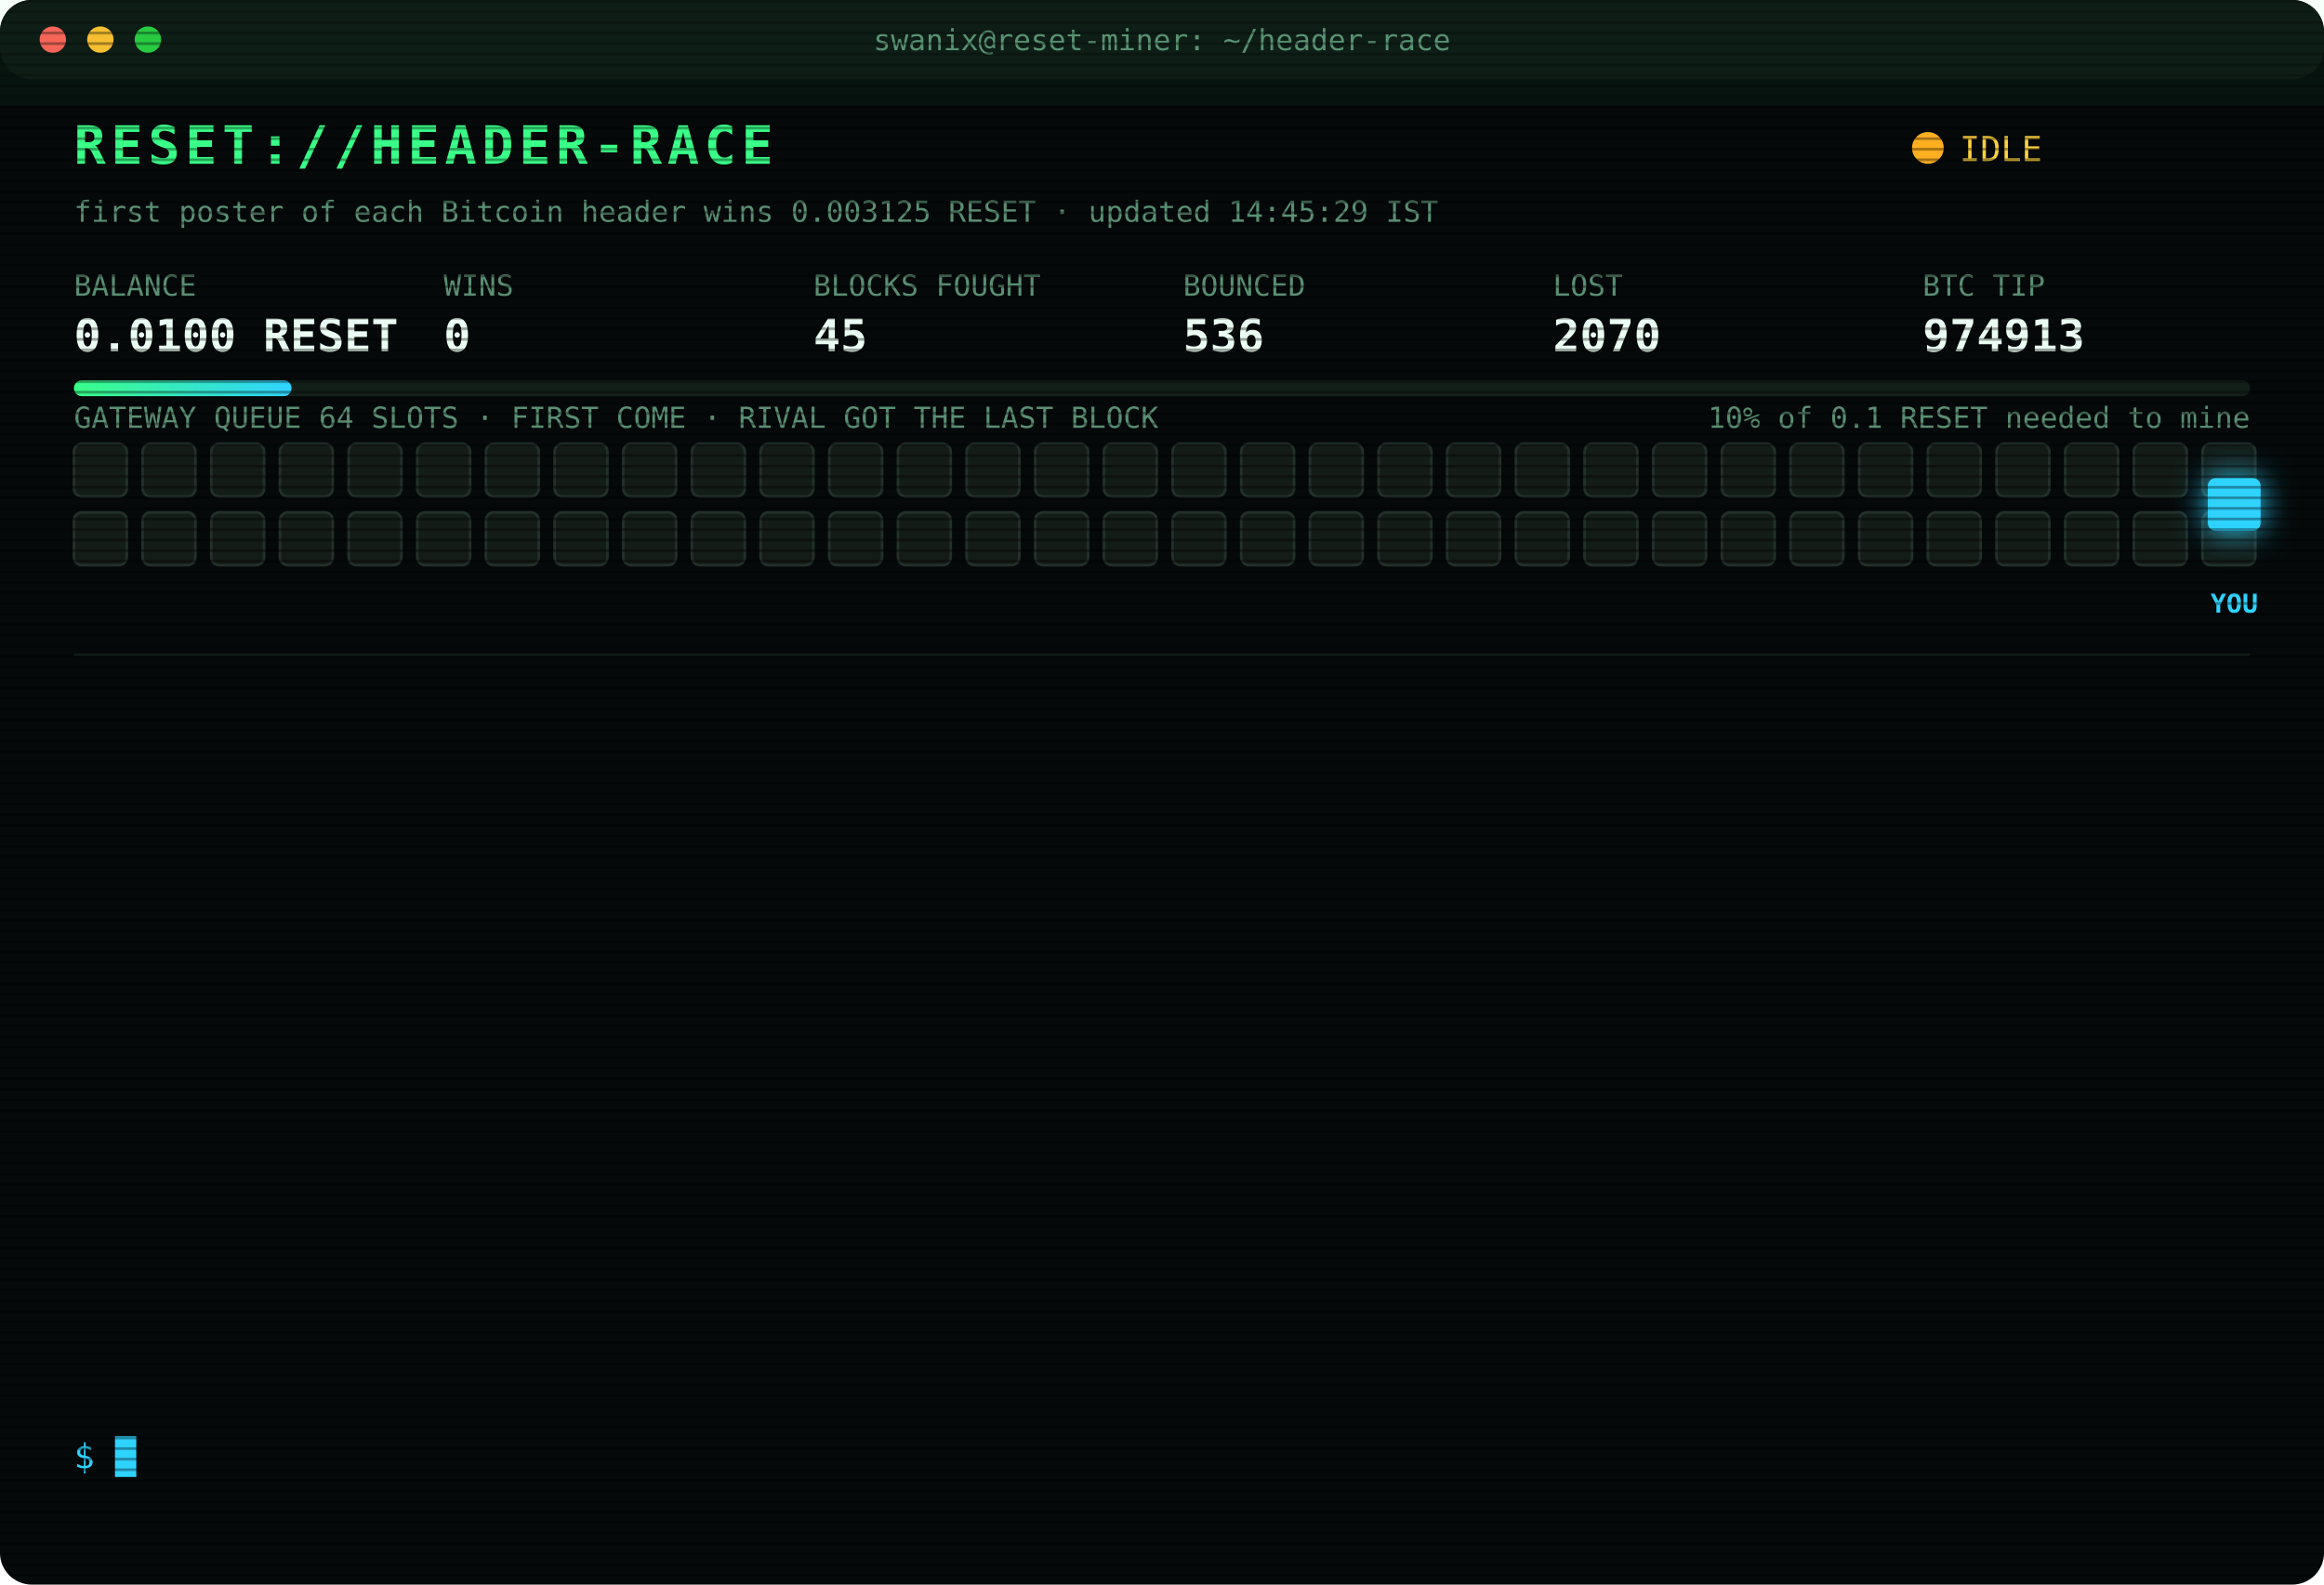
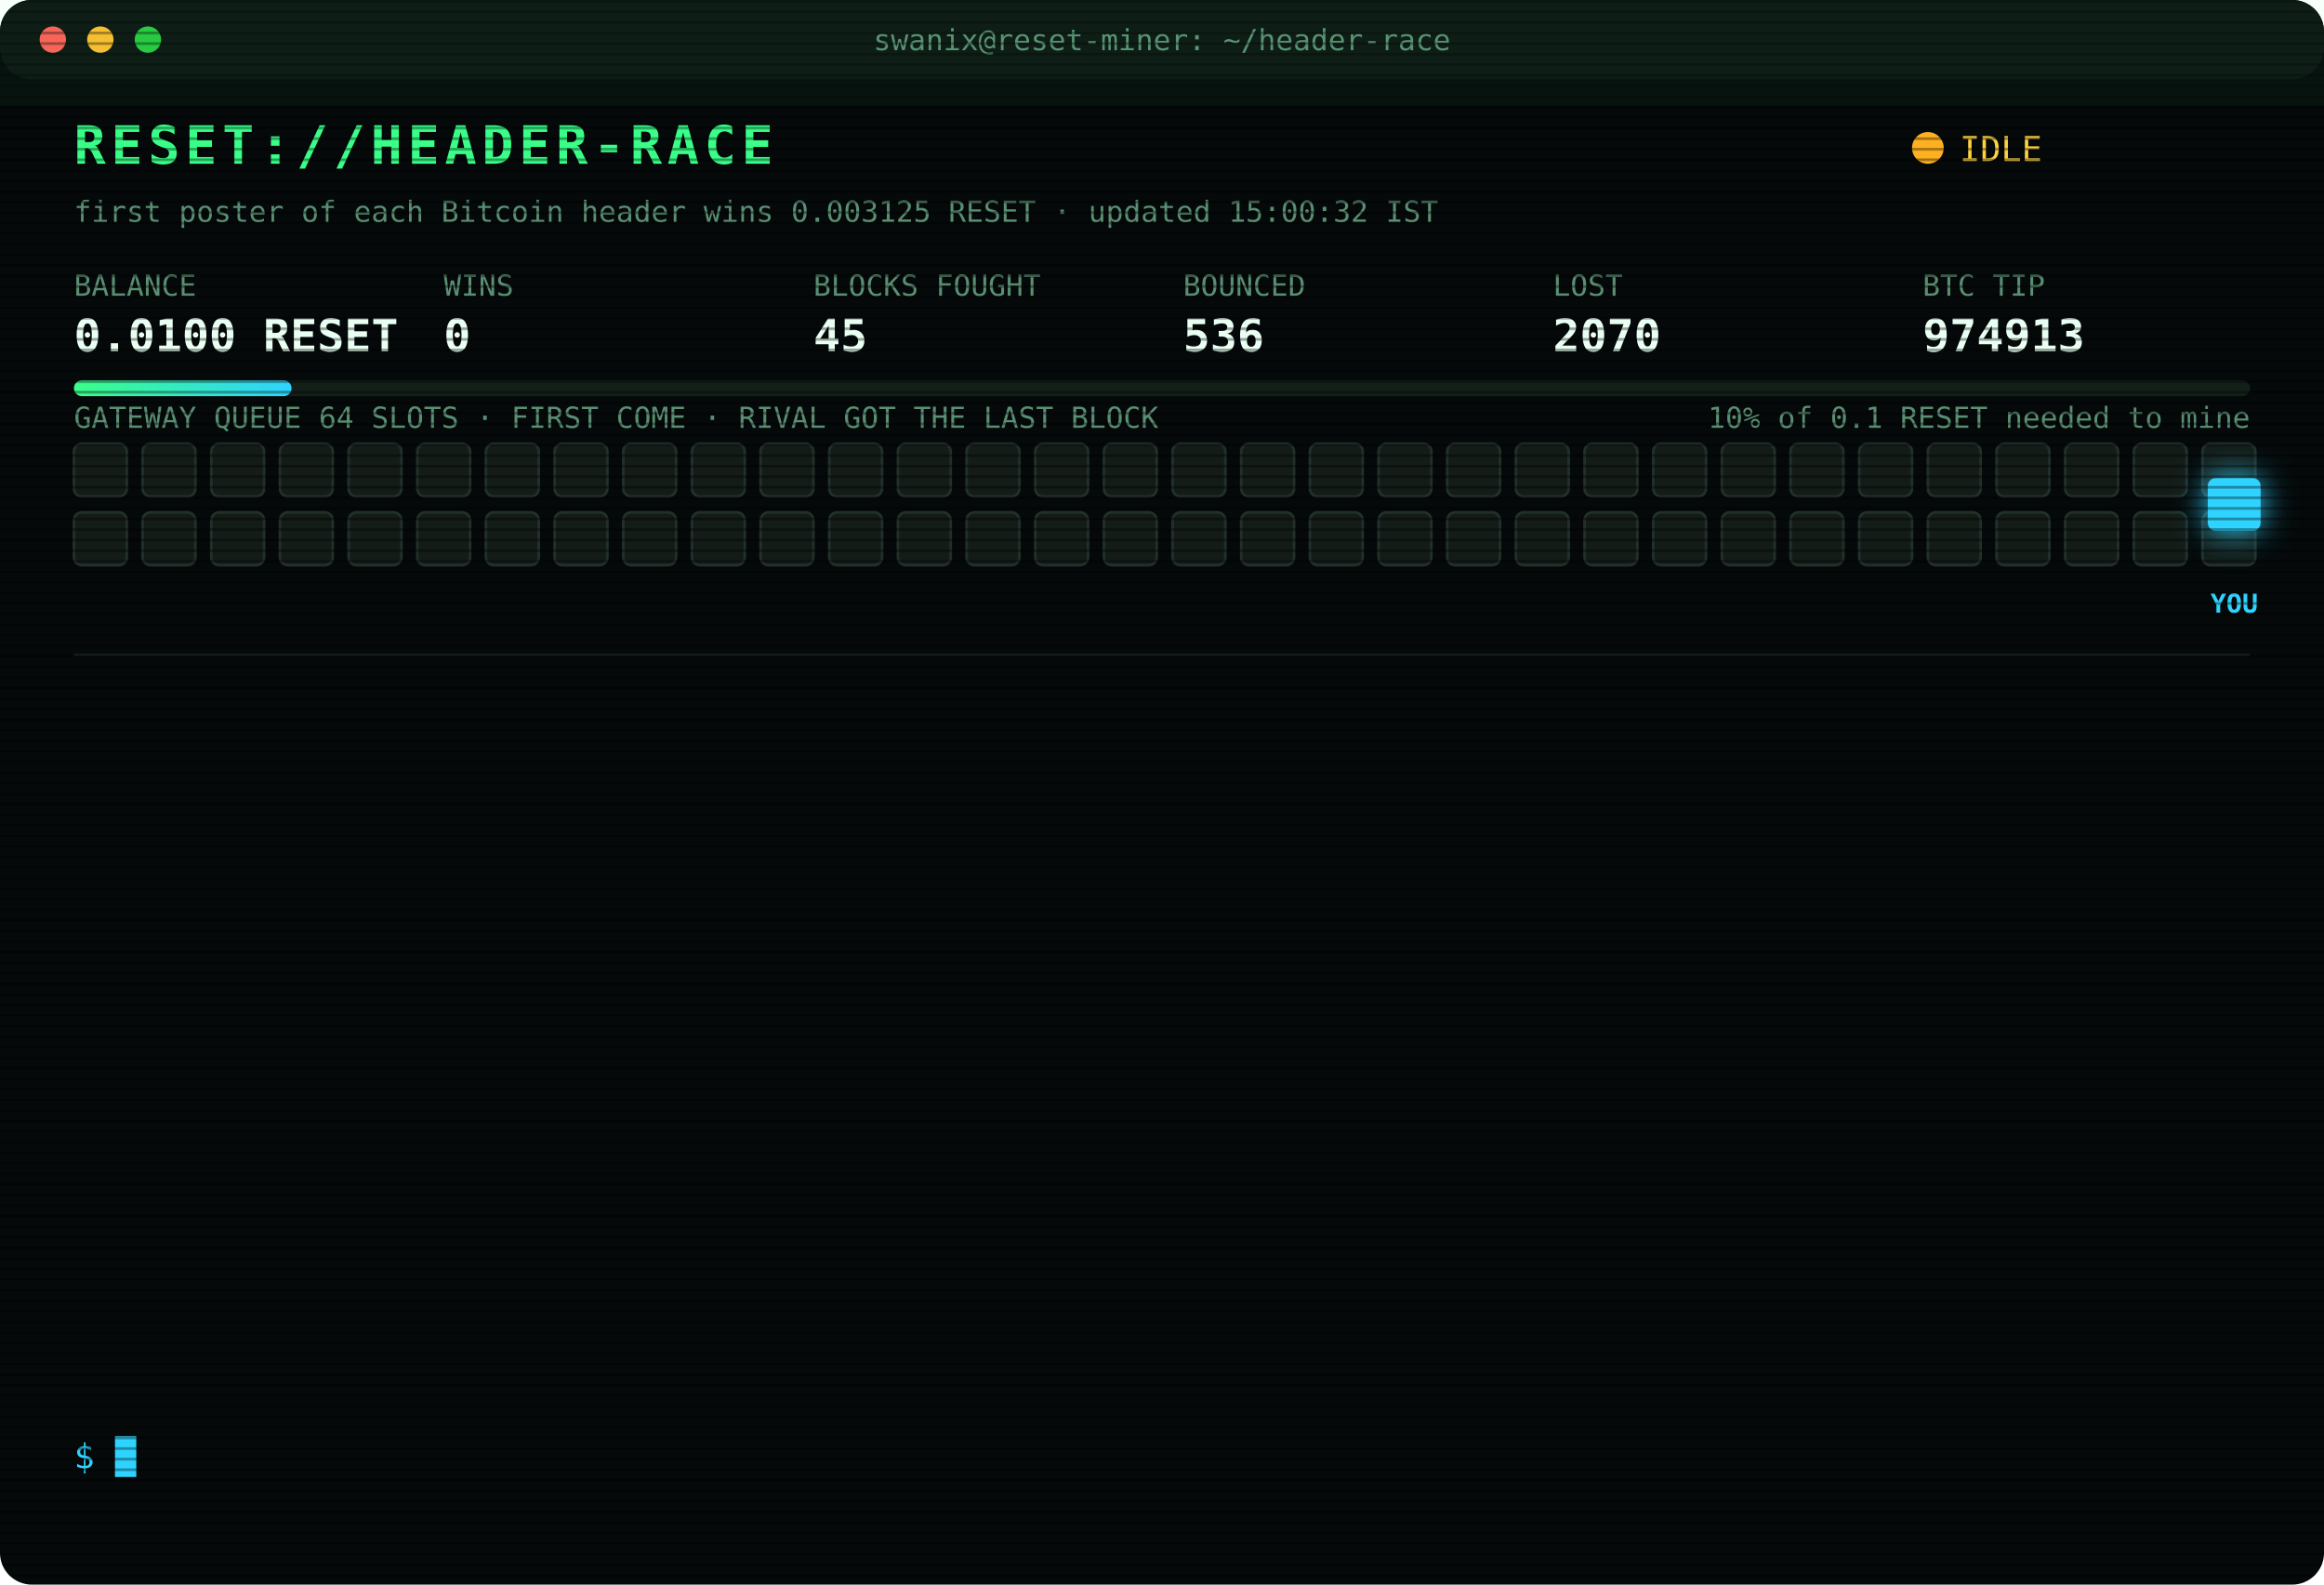
<svg xmlns="http://www.w3.org/2000/svg" width="880" height="600" viewBox="0 0 880 600" font-family="ui-monospace,SFMono-Regular,Menlo,Consolas,monospace">
  <style>
text{font-size:13px;fill:#7CFFB2}
.title{font-size:20px;font-weight:700;fill:#39FF88;letter-spacing:2px;animation:glitch 3s infinite steps(1)}
.sub{fill:#2fd3ff}.k{fill:#5a8f73;font-size:11px}.v{font-size:17px;font-weight:700;fill:#eafff3}
.ts{fill:#3f6b56}.boot{fill:#2fd3ff}.dim{fill:#5a8f73}.bad{fill:#ff4d6d}.warn{fill:#ffd23f}.mag{fill:#ff5cf0}.win{fill:#39FF88;font-weight:700}
.tag{font-size:10px;fill:#2fd3ff;font-weight:700}
.rival{fill:#26332c;stroke:#3c5a49;animation:jam 1.2s infinite alternate}
.idle{fill:#141c18;stroke:#22302a;animation:breathe 4s infinite}
.me{fill:#2fd3ff;filter:drop-shadow(0 0 6px #2fd3ff)}
.hover{animation:nudge 1.1s infinite ease-in-out}.bounce{animation:kick 1.4s infinite}
.ln{opacity:0;animation:in .4s forwards}
.cur{animation:blink 1s infinite steps(1)}
.scan{animation:scan 6s infinite linear}
.led{animation:blink 1.4s infinite}
@keyframes in{from{opacity:0;transform:translateX(-6px)}to{opacity:1;transform:none}}
@keyframes blink{50%{opacity:0}}
@keyframes jam{to{fill:#33463b}}
@keyframes breathe{50%{opacity:.4}}
@keyframes nudge{50%{transform:translateX(-10px)}}
@keyframes kick{0%,100%{transform:none}30%{transform:translateX(-14px)}55%{transform:translateX(10px) translateY(-6px)}}
@keyframes glitch{0%,92%{transform:none}93%{transform:translateX(2px);fill:#ff4d6d}95%{transform:translateX(-2px);fill:#2fd3ff}97%{transform:none}}
@keyframes scan{from{transform:translateY(-40px)}to{transform:translateY(600px)}}
</style>
  <defs>
    <pattern id="sl" width="4" height="4" patternUnits="userSpaceOnUse">
      <rect width="4" height="1" fill="#000" opacity=".35" />
    </pattern>
    <linearGradient id="bar">
      <stop offset="0" stop-color="#39FF88" />
      <stop offset="1" stop-color="#2fd3ff" />
    </linearGradient>
  </defs>
  <rect width="880" height="600" rx="12" fill="#05090a" />
  <rect width="880" height="30" rx="12" fill="#0d1512" />
  <circle cx="20" cy="15" r="5" fill="#ff5f57" />
  <circle cx="38" cy="15" r="5" fill="#febc2e" />
  <circle cx="56" cy="15" r="5" fill="#28c840" />
  <text x="440" y="19" text-anchor="middle" class="k">swanix@reset-miner: ~/header-race</text>
  <text x="28" y="62" class="title">RESET://HEADER-RACE</text>
  <circle class="led" cx="730" cy="56" r="6" fill="#ffb020" />
  <text x="742" y="61" class="warn">IDLE</text>
-   <text x="28" y="84" class="k">first poster of each Bitcoin header wins 0.003125 RESET · updated 14:45:29 IST</text>
+   <text x="28" y="84" class="k">first poster of each Bitcoin header wins 0.003125 RESET · updated 15:00:32 IST</text>
  <text x="28" y="112" class="k">BALANCE</text>
  <text x="28" y="133" class="v">0.0100 RESET</text>
  <text x="168" y="112" class="k">WINS</text>
  <text x="168" y="133" class="v">0</text>
  <text x="308" y="112" class="k">BLOCKS FOUGHT</text>
  <text x="308" y="133" class="v">45</text>
  <text x="448" y="112" class="k">BOUNCED</text>
  <text x="448" y="133" class="v">536</text>
  <text x="588" y="112" class="k">LOST</text>
  <text x="588" y="133" class="v">2070</text>
  <text x="728" y="112" class="k">BTC TIP</text>
  <text x="728" y="133" class="v">974913</text>
  <rect x="28" y="144" width="824" height="6" rx="3" fill="#13201a" />
  <rect x="28" y="144" width="82.4" height="6" rx="3" fill="url(#bar)" />
  <text x="852" y="162" text-anchor="end" class="k">10% of 0.1 RESET needed to mine</text>
  <text x="28" y="162" class="k">GATEWAY QUEUE 64 SLOTS · FIRST COME · RIVAL GOT THE LAST BLOCK</text>
  <rect class="idle" x="28" y="168" width="20" height="20" rx="3" style="animation-delay:0.00s" />
  <rect class="idle" x="54" y="168" width="20" height="20" rx="3" style="animation-delay:0.05s" />
  <rect class="idle" x="80" y="168" width="20" height="20" rx="3" style="animation-delay:0.10s" />
  <rect class="idle" x="106" y="168" width="20" height="20" rx="3" style="animation-delay:0.15s" />
  <rect class="idle" x="132" y="168" width="20" height="20" rx="3" style="animation-delay:0.20s" />
  <rect class="idle" x="158" y="168" width="20" height="20" rx="3" style="animation-delay:0.25s" />
  <rect class="idle" x="184" y="168" width="20" height="20" rx="3" style="animation-delay:0.30s" />
  <rect class="idle" x="210" y="168" width="20" height="20" rx="3" style="animation-delay:0.35s" />
  <rect class="idle" x="236" y="168" width="20" height="20" rx="3" style="animation-delay:0.40s" />
  <rect class="idle" x="262" y="168" width="20" height="20" rx="3" style="animation-delay:0.45s" />
  <rect class="idle" x="288" y="168" width="20" height="20" rx="3" style="animation-delay:0.50s" />
  <rect class="idle" x="314" y="168" width="20" height="20" rx="3" style="animation-delay:0.55s" />
  <rect class="idle" x="340" y="168" width="20" height="20" rx="3" style="animation-delay:0.60s" />
  <rect class="idle" x="366" y="168" width="20" height="20" rx="3" style="animation-delay:0.65s" />
  <rect class="idle" x="392" y="168" width="20" height="20" rx="3" style="animation-delay:0.70s" />
  <rect class="idle" x="418" y="168" width="20" height="20" rx="3" style="animation-delay:0.75s" />
  <rect class="idle" x="444" y="168" width="20" height="20" rx="3" style="animation-delay:0.80s" />
  <rect class="idle" x="470" y="168" width="20" height="20" rx="3" style="animation-delay:0.85s" />
  <rect class="idle" x="496" y="168" width="20" height="20" rx="3" style="animation-delay:0.90s" />
  <rect class="idle" x="522" y="168" width="20" height="20" rx="3" style="animation-delay:0.95s" />
  <rect class="idle" x="548" y="168" width="20" height="20" rx="3" style="animation-delay:1.00s" />
  <rect class="idle" x="574" y="168" width="20" height="20" rx="3" style="animation-delay:1.05s" />
  <rect class="idle" x="600" y="168" width="20" height="20" rx="3" style="animation-delay:1.10s" />
  <rect class="idle" x="626" y="168" width="20" height="20" rx="3" style="animation-delay:1.15s" />
  <rect class="idle" x="652" y="168" width="20" height="20" rx="3" style="animation-delay:1.20s" />
  <rect class="idle" x="678" y="168" width="20" height="20" rx="3" style="animation-delay:1.25s" />
  <rect class="idle" x="704" y="168" width="20" height="20" rx="3" style="animation-delay:1.30s" />
  <rect class="idle" x="730" y="168" width="20" height="20" rx="3" style="animation-delay:1.35s" />
  <rect class="idle" x="756" y="168" width="20" height="20" rx="3" style="animation-delay:1.40s" />
  <rect class="idle" x="782" y="168" width="20" height="20" rx="3" style="animation-delay:1.45s" />
  <rect class="idle" x="808" y="168" width="20" height="20" rx="3" style="animation-delay:1.50s" />
  <rect class="idle" x="834" y="168" width="20" height="20" rx="3" style="animation-delay:1.55s" />
  <rect class="idle" x="28" y="194" width="20" height="20" rx="3" style="animation-delay:1.60s" />
  <rect class="idle" x="54" y="194" width="20" height="20" rx="3" style="animation-delay:1.65s" />
  <rect class="idle" x="80" y="194" width="20" height="20" rx="3" style="animation-delay:1.70s" />
  <rect class="idle" x="106" y="194" width="20" height="20" rx="3" style="animation-delay:1.75s" />
  <rect class="idle" x="132" y="194" width="20" height="20" rx="3" style="animation-delay:1.80s" />
  <rect class="idle" x="158" y="194" width="20" height="20" rx="3" style="animation-delay:1.85s" />
  <rect class="idle" x="184" y="194" width="20" height="20" rx="3" style="animation-delay:1.90s" />
  <rect class="idle" x="210" y="194" width="20" height="20" rx="3" style="animation-delay:1.95s" />
  <rect class="idle" x="236" y="194" width="20" height="20" rx="3" style="animation-delay:2.00s" />
  <rect class="idle" x="262" y="194" width="20" height="20" rx="3" style="animation-delay:2.05s" />
  <rect class="idle" x="288" y="194" width="20" height="20" rx="3" style="animation-delay:2.10s" />
  <rect class="idle" x="314" y="194" width="20" height="20" rx="3" style="animation-delay:2.15s" />
  <rect class="idle" x="340" y="194" width="20" height="20" rx="3" style="animation-delay:2.20s" />
  <rect class="idle" x="366" y="194" width="20" height="20" rx="3" style="animation-delay:2.25s" />
  <rect class="idle" x="392" y="194" width="20" height="20" rx="3" style="animation-delay:2.30s" />
  <rect class="idle" x="418" y="194" width="20" height="20" rx="3" style="animation-delay:2.35s" />
  <rect class="idle" x="444" y="194" width="20" height="20" rx="3" style="animation-delay:2.40s" />
  <rect class="idle" x="470" y="194" width="20" height="20" rx="3" style="animation-delay:2.45s" />
  <rect class="idle" x="496" y="194" width="20" height="20" rx="3" style="animation-delay:2.50s" />
  <rect class="idle" x="522" y="194" width="20" height="20" rx="3" style="animation-delay:2.55s" />
  <rect class="idle" x="548" y="194" width="20" height="20" rx="3" style="animation-delay:2.60s" />
  <rect class="idle" x="574" y="194" width="20" height="20" rx="3" style="animation-delay:2.65s" />
  <rect class="idle" x="600" y="194" width="20" height="20" rx="3" style="animation-delay:2.70s" />
  <rect class="idle" x="626" y="194" width="20" height="20" rx="3" style="animation-delay:2.75s" />
  <rect class="idle" x="652" y="194" width="20" height="20" rx="3" style="animation-delay:2.80s" />
  <rect class="idle" x="678" y="194" width="20" height="20" rx="3" style="animation-delay:2.85s" />
  <rect class="idle" x="704" y="194" width="20" height="20" rx="3" style="animation-delay:2.90s" />
  <rect class="idle" x="730" y="194" width="20" height="20" rx="3" style="animation-delay:2.95s" />
  <rect class="idle" x="756" y="194" width="20" height="20" rx="3" style="animation-delay:3.00s" />
  <rect class="idle" x="782" y="194" width="20" height="20" rx="3" style="animation-delay:3.05s" />
  <rect class="idle" x="808" y="194" width="20" height="20" rx="3" style="animation-delay:3.10s" />
  <rect class="idle" x="834" y="194" width="20" height="20" rx="3" style="animation-delay:3.15s" />
  <g class="hover">
    <rect class="me" x="836" y="181" width="20" height="20" rx="3" />
    <text class="tag" x="846" y="232" text-anchor="middle">YOU</text>
  </g>
  <line x1="28" x2="852" y1="248" y2="248" stroke="#13201a" />
  <g class="ln" style="animation-delay:0.40s">
    <text x="28" y="270" class="ts">11:53:30</text>
    <text x="104" y="270" class="bad">[LOST] #974901 taken by a rival miner</text>
  </g>
  <g class="ln" style="animation-delay:0.65s">
    <text x="28" y="292" class="ts">12:02:06</text>
    <text x="104" y="292" class="bad">[LOST] #974902 taken by a rival miner</text>
  </g>
  <g class="ln" style="animation-delay:0.90s">
    <text x="28" y="314" class="ts">12:03:40</text>
    <text x="104" y="314" class="bad">[LOST] #974903 taken by a rival miner</text>
  </g>
  <g class="ln" style="animation-delay:1.15s">
    <text x="28" y="336" class="ts">12:25:36</text>
    <text x="104" y="336" class="dim">[STINT END] calls 770 · wins 0</text>
  </g>
  <g class="ln" style="animation-delay:1.40s">
    <text x="28" y="358" class="ts">12:30:24</text>
    <text x="104" y="358" class="boot">[BOOT] racer v3 online · 3 feeds · stint 340m</text>
  </g>
  <g class="ln" style="animation-delay:1.65s">
    <text x="28" y="380" class="ts">13:29:48</text>
    <text x="104" y="380" class="bad">[LOST] #974905 taken by a rival miner</text>
  </g>
  <g class="ln" style="animation-delay:1.90s">
    <text x="28" y="402" class="ts">13:39:58</text>
    <text x="104" y="402" class="bad">[LOST] #974906 taken by a rival miner</text>
  </g>
  <g class="ln" style="animation-delay:2.15s">
    <text x="28" y="424" class="ts">13:42:52</text>
    <text x="104" y="424" class="bad">[LOST] #974907 taken by a rival miner</text>
  </g>
  <g class="ln" style="animation-delay:2.40s">
    <text x="28" y="446" class="ts">13:45:53</text>
    <text x="104" y="446" class="bad">[LOST] #974908 taken by a rival miner</text>
  </g>
  <g class="ln" style="animation-delay:2.65s">
    <text x="28" y="468" class="ts">13:46:46</text>
    <text x="104" y="468" class="bad">[LOST] #974909 taken by a rival miner</text>
  </g>
  <g class="ln" style="animation-delay:2.90s">
    <text x="28" y="490" class="ts">14:02:28</text>
    <text x="104" y="490" class="bad">[LOST] #974910 taken by a rival miner</text>
  </g>
  <g class="ln" style="animation-delay:3.15s">
    <text x="28" y="512" class="ts">14:07:47</text>
    <text x="104" y="512" class="bad">[LOST] #974911 taken by a rival miner</text>
  </g>
  <g class="ln" style="animation-delay:3.40s">
    <text x="28" y="534" class="ts">14:10:06</text>
    <text x="104" y="534" class="bad">[LOST] #974912 taken by a rival miner</text>
  </g>
  <text x="28" y="556" class="sub">$ <tspan class="cur">█</tspan>
  </text>
  <rect width="880" height="600" rx="12" fill="url(#sl)" pointer-events="none" />
  <rect class="scan" width="880" height="40" fill="#39FF88" opacity=".04" />
</svg>
